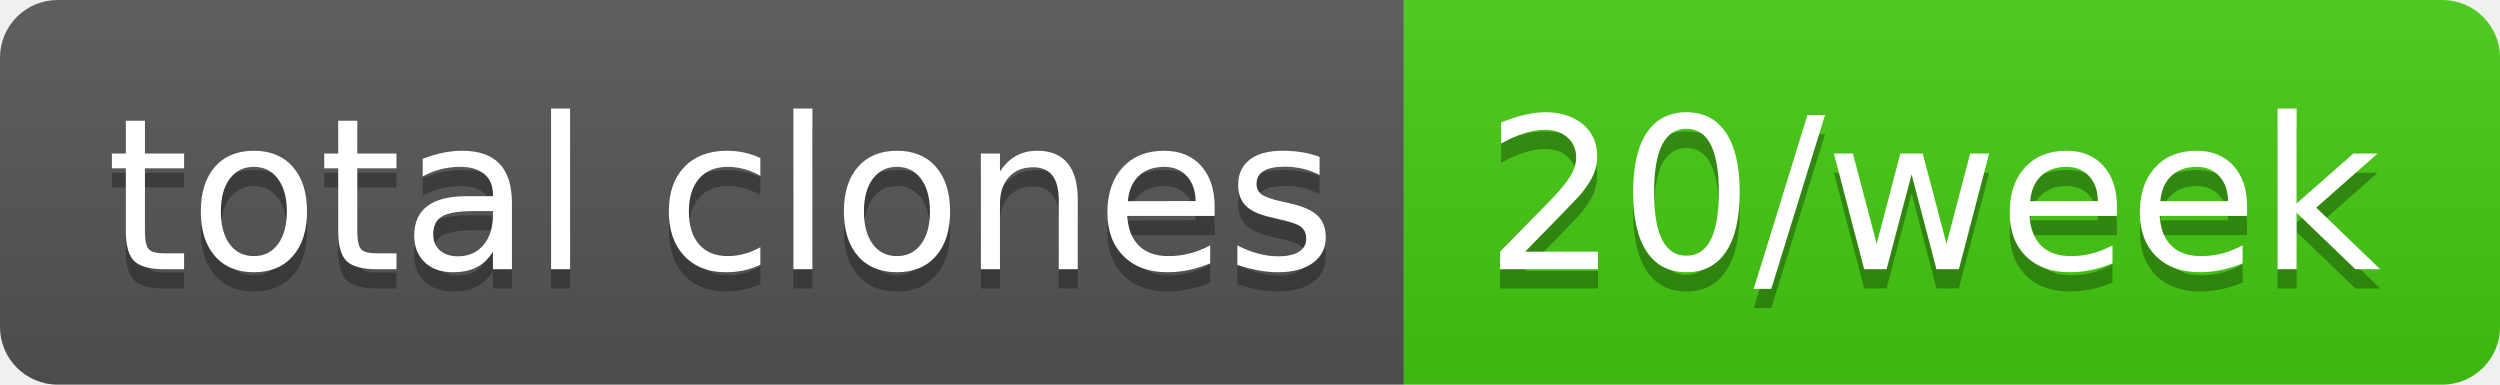
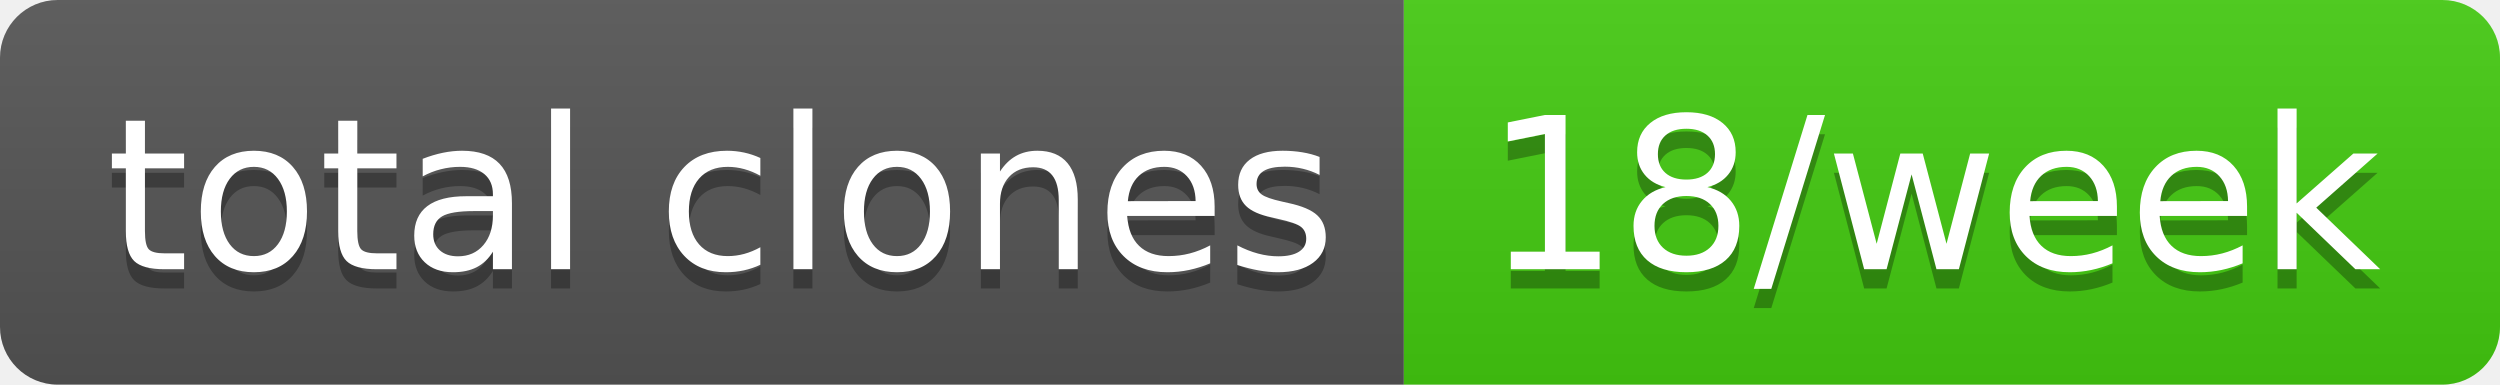
- <svg xmlns="http://www.w3.org/2000/svg" width="130" height="20" role="img" aria-label="total clones: 20/week">
+ <svg xmlns="http://www.w3.org/2000/svg" width="130" height="20" role="img" aria-label="total clones: 18/week">
  <linearGradient id="s" x2="0" y2="100%">
    <stop offset="0" stop-color="#bbb" stop-opacity=".1" />
    <stop offset="1" stop-opacity=".1" />
  </linearGradient>
  <clipPath id="r">
    <rect width="130" height="20" rx="3" fill="#fff" />
  </clipPath>
  <g clip-path="url(#r)">
    <rect width="73" height="20" fill="#555" />
    <rect x="73" width="57" height="20" fill="#4c1" />
    <rect width="130" height="20" fill="url(#s)" />
  </g>
  <g fill="#fff" text-anchor="middle" font-family="Verdana,Geneva,DejaVu Sans,sans-serif" text-rendering="geometricPrecision" font-size="110">
    <text aria-hidden="true" x="375" y="150" fill="#010101" fill-opacity=".3" transform="scale(.1)" textLength="630">total clones</text>
    <text x="375" y="140" transform="scale(.1)" fill="#fff" textLength="630">total clones</text>
-     <text aria-hidden="true" x="1005" y="150" fill="#010101" fill-opacity=".3" transform="scale(.1)" textLength="470">20/week</text>
-     <text x="1005" y="140" transform="scale(.1)" fill="#fff" textLength="470">20/week</text>
+     <text aria-hidden="true" x="1005" y="150" fill="#010101" fill-opacity=".3" transform="scale(.1)" textLength="470">18/week</text>
+     <text x="1005" y="140" transform="scale(.1)" fill="#fff" textLength="470">18/week</text>
  </g>
</svg>
